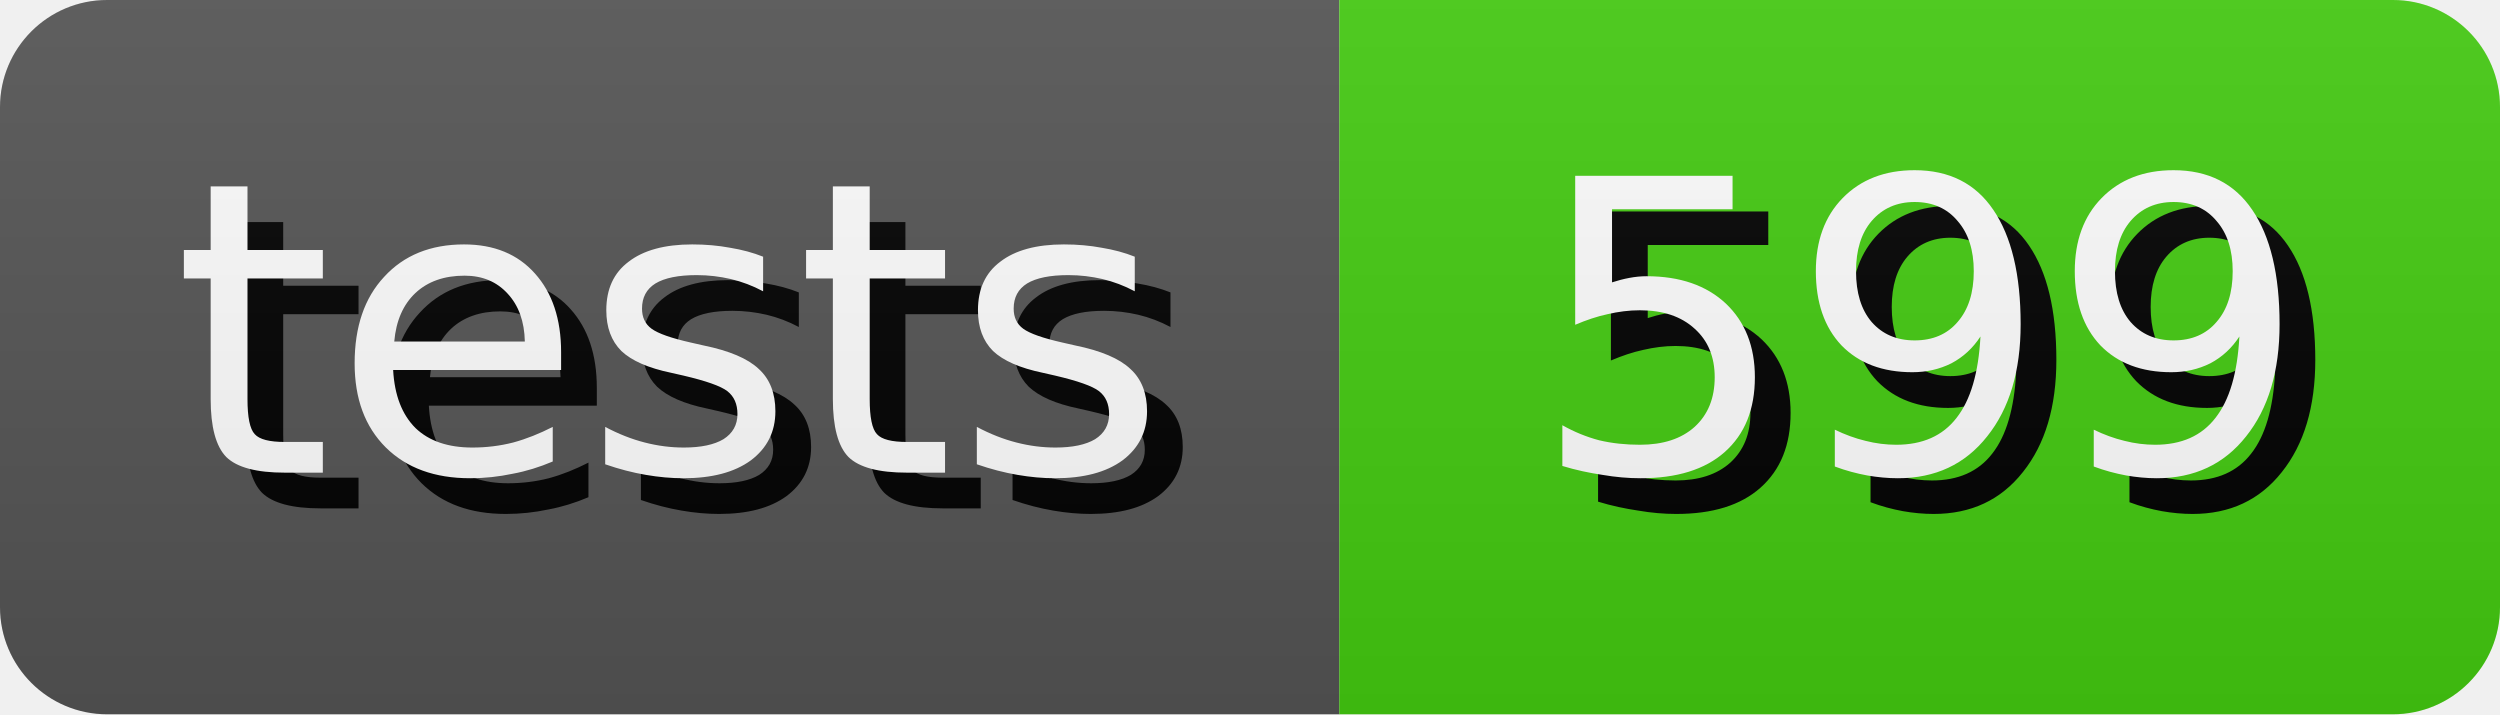
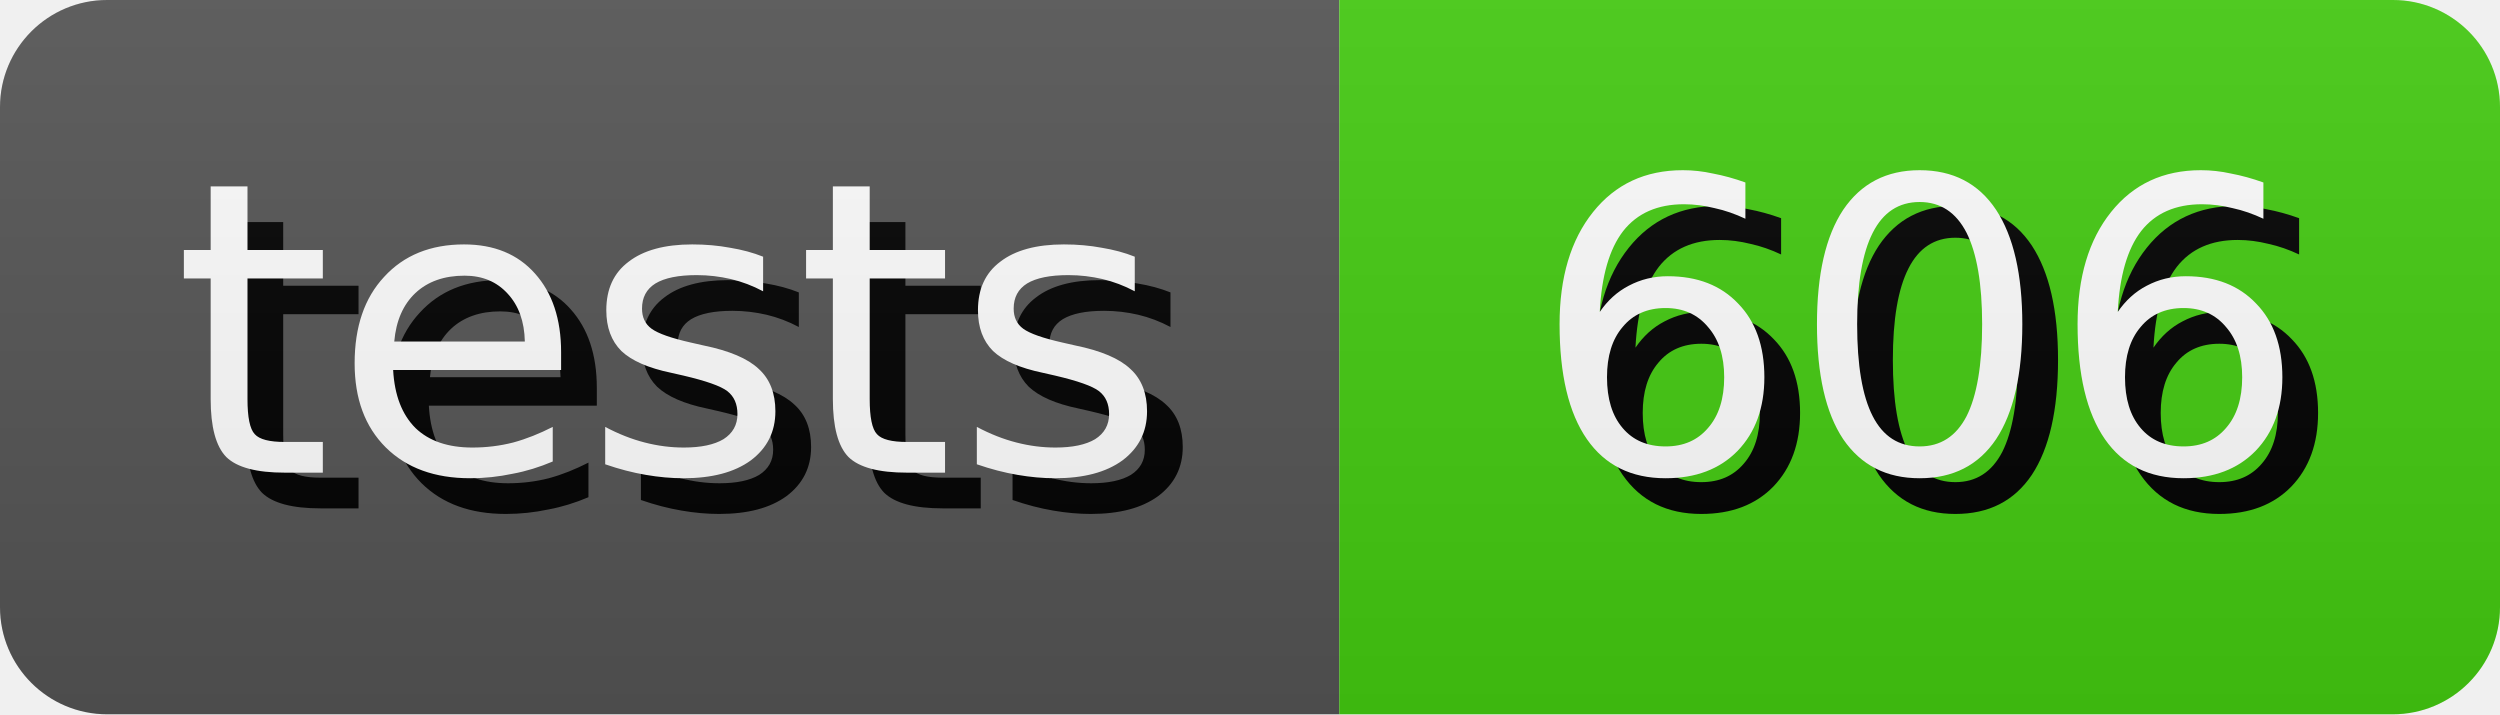
- <svg xmlns="http://www.w3.org/2000/svg" width="70.0" height="20" role="img" aria-label="tests: 599">
+ <svg xmlns="http://www.w3.org/2000/svg" width="70.0" height="20" role="img" aria-label="tests: 606">
  <style>
        rect {
            height: 20px;
        }

        text {
            text-rendering: geometricPrecision;
            dominant-baseline: middle;
            text-anchor: middle;
            font-family: Verdana,Geneva,DejaVu Sans,sans-serif;
            font-size: 11.4px;
            fill: #fff;
        }

        .shadow {
            transform: translate(1px, 1px);
            fill: #010101;
        }
    </style>
  <linearGradient id="s" x2="0" y2="100%">
    <stop offset="0" stop-color="#bbb" stop-opacity=".1" />
    <stop offset="1" stop-opacity=".1" />
  </linearGradient>
  <clipPath id="r">
    <rect width="100%" rx="3" fill="#fff" />
  </clipPath>
  <g clip-path="url(#r)">
    <g>
      <rect width="37.5" fill="#555" />
      <text x="18.75" y="10.0" class="shadow">tests</text>
      <text x="18.75" y="10.0">tests</text>
    </g>
    <g transform="translate(37.5 0)">
      <rect width="32.5" fill="#4c1" />
-       <text x="16.25" y="10.0" class="shadow">599</text>
-       <text x="16.25" y="10.0">599</text>
+       <text x="16.25" y="10.0" class="shadow">606</text>
+       <text x="16.25" y="10.0">606</text>
    </g>
    <rect width="100%" height="100%" fill="url(#s)" />
  </g>
</svg>
